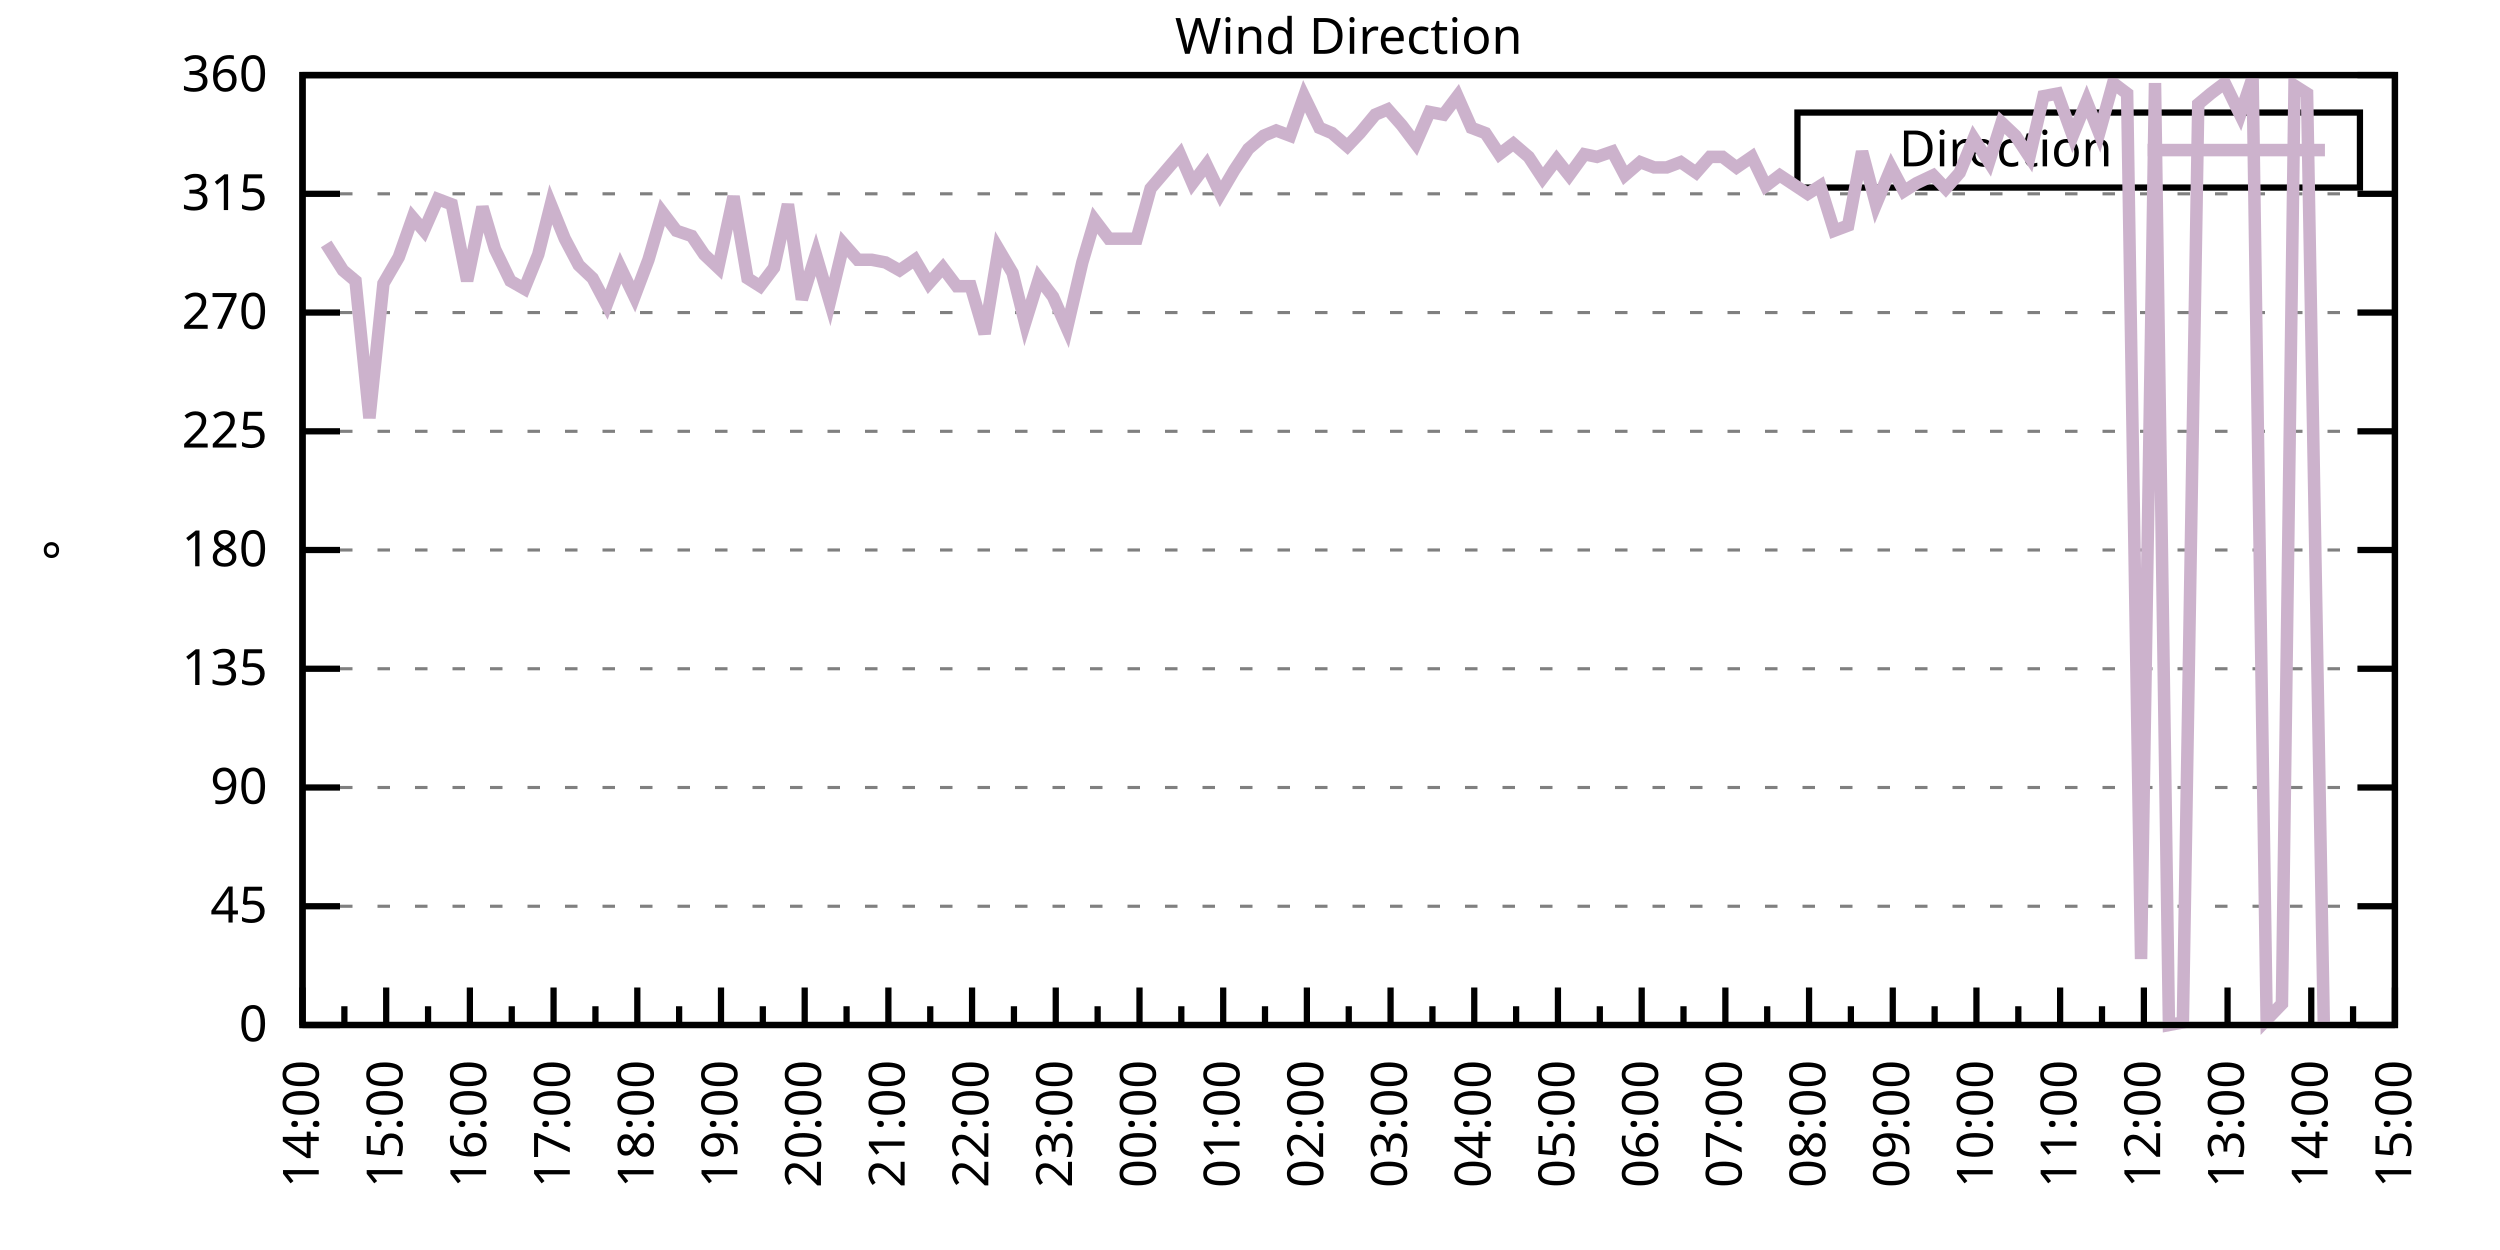
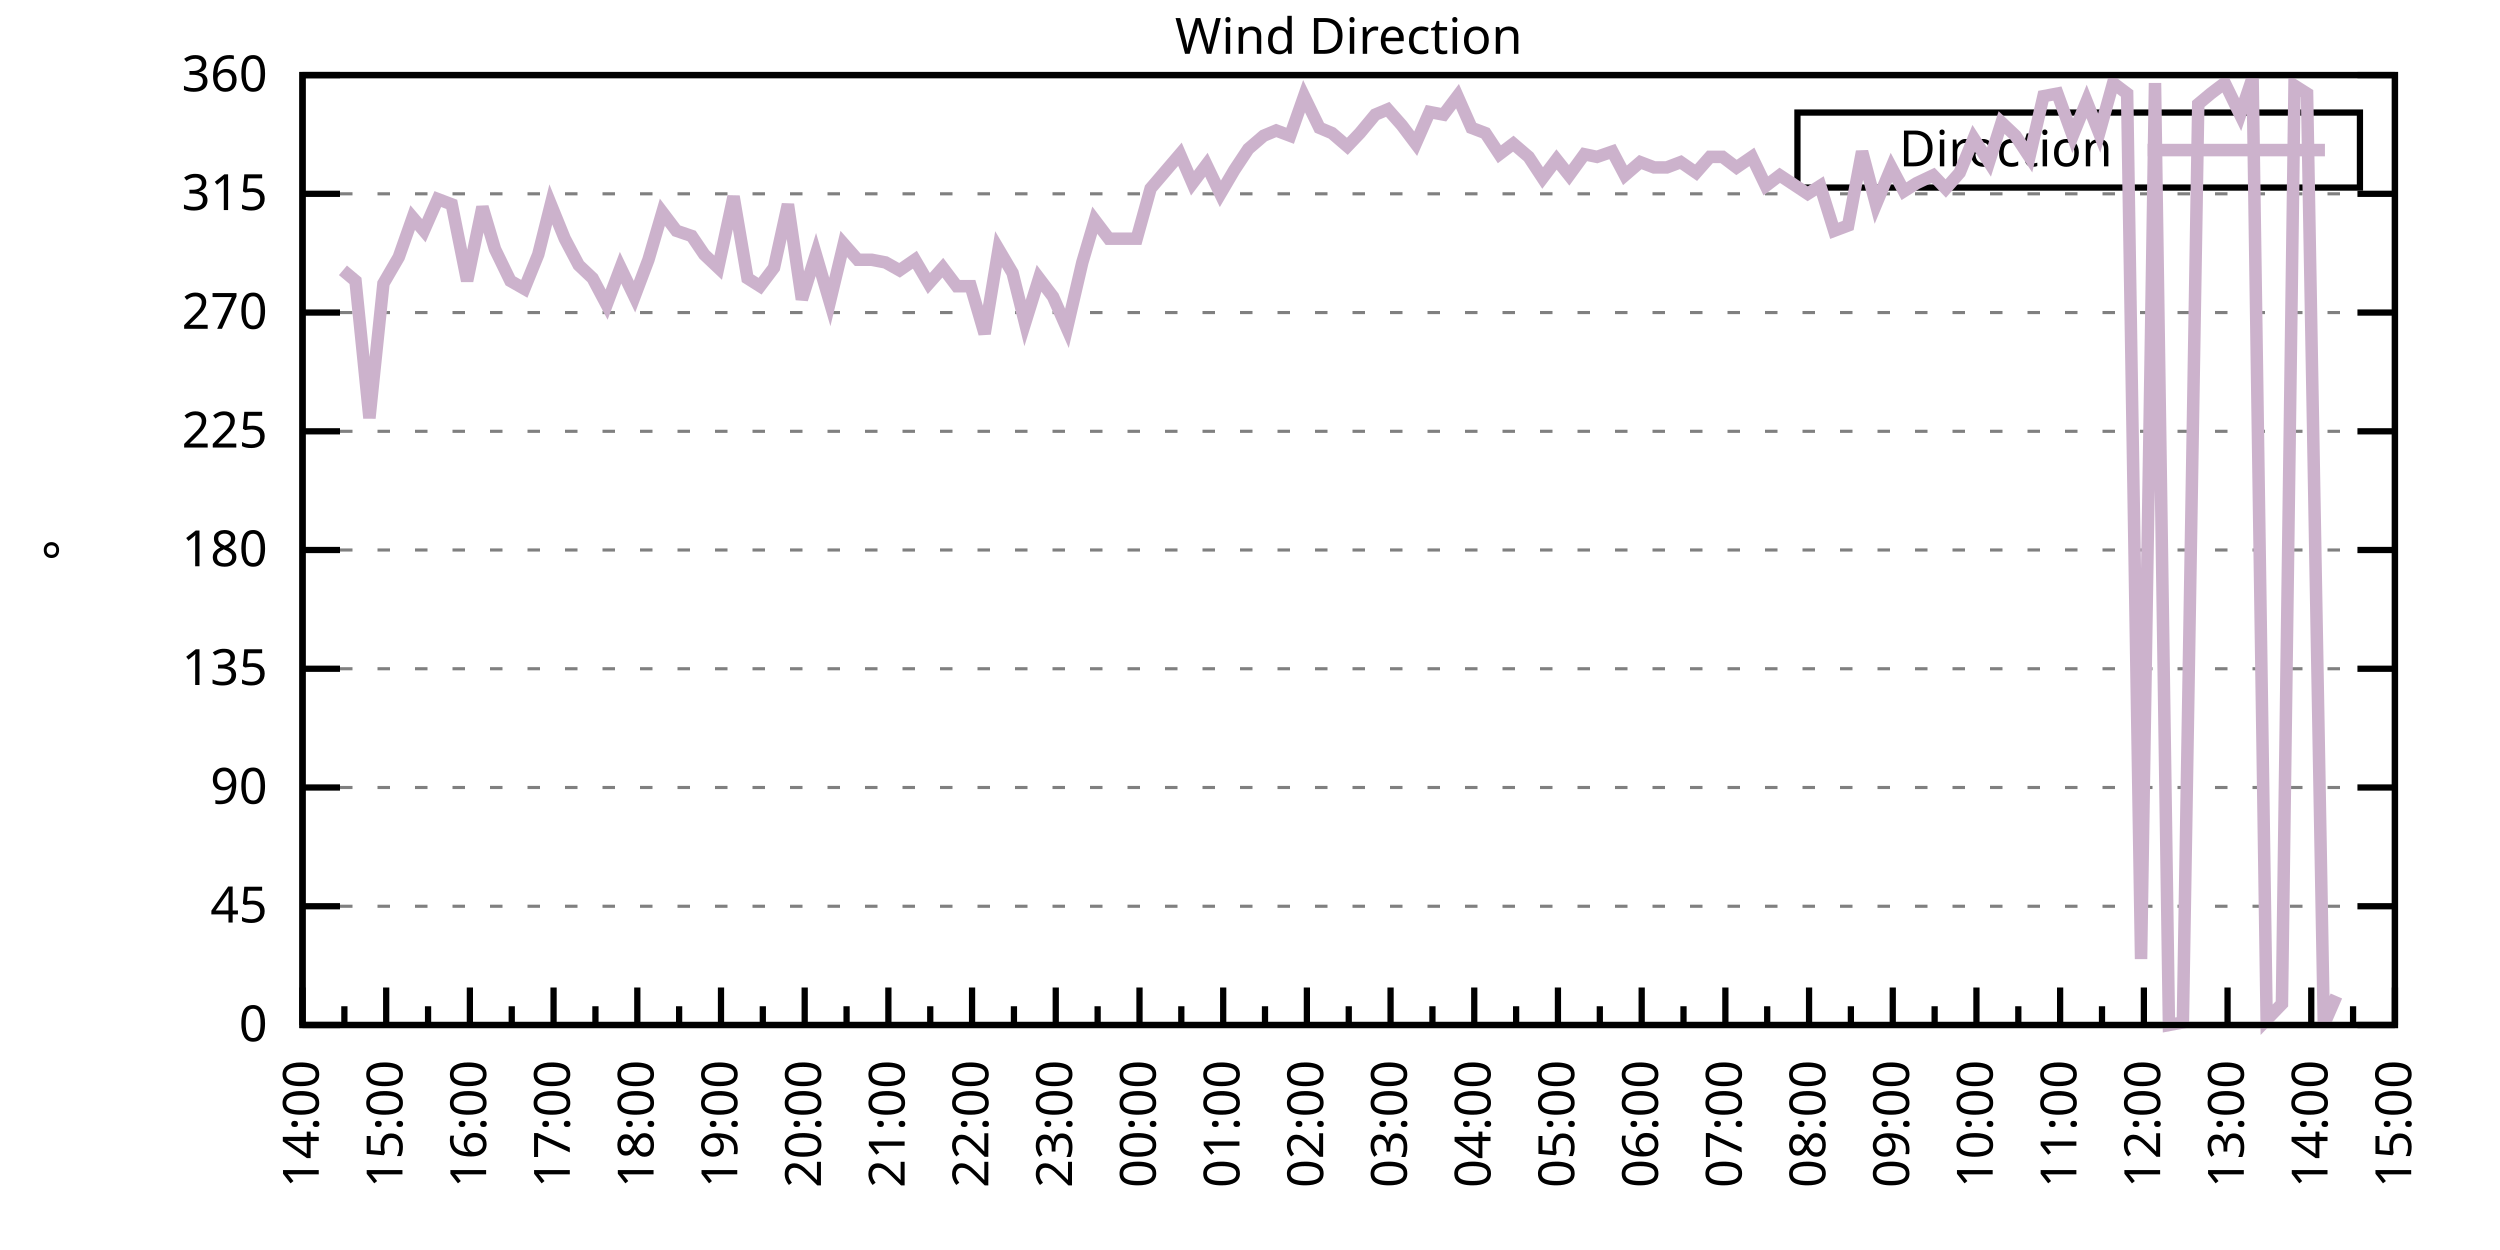
<svg xmlns="http://www.w3.org/2000/svg" xmlns:xlink="http://www.w3.org/1999/xlink" width="400" height="200" viewBox="0 0 400 200">
  <g id="gnuplot_canvas">
    <rect x="0" y="0" width="400" height="200" fill="none" />
    <defs>
      <circle id="gpDot" r="0.5" stroke-width="0.5" stroke="currentColor" />
      <path id="gpPt0" stroke-width="0.333" stroke="currentColor" d="M-1,0 h2 M0,-1 v2" />
      <path id="gpPt1" stroke-width="0.333" stroke="currentColor" d="M-1,-1 L1,1 M1,-1 L-1,1" />
      <path id="gpPt2" stroke-width="0.333" stroke="currentColor" d="M-1,0 L1,0 M0,-1 L0,1 M-1,-1 L1,1 M-1,1 L1,-1" />
      <rect id="gpPt3" stroke-width="0.333" stroke="currentColor" x="-1" y="-1" width="2" height="2" />
      <rect id="gpPt4" stroke-width="0.333" stroke="currentColor" fill="currentColor" x="-1" y="-1" width="2" height="2" />
      <circle id="gpPt5" stroke-width="0.333" stroke="currentColor" cx="0" cy="0" r="1" />
      <use xlink:href="#gpPt5" id="gpPt6" fill="currentColor" stroke="none" />
      <path id="gpPt7" stroke-width="0.333" stroke="currentColor" d="M0,-1.33 L-1.33,0.67 L1.33,0.67 z" />
      <use xlink:href="#gpPt7" id="gpPt8" fill="currentColor" stroke="none" />
      <use xlink:href="#gpPt7" id="gpPt9" stroke="currentColor" transform="rotate(180)" />
      <use xlink:href="#gpPt9" id="gpPt10" fill="currentColor" stroke="none" />
      <use xlink:href="#gpPt3" id="gpPt11" stroke="currentColor" transform="rotate(45)" />
      <use xlink:href="#gpPt11" id="gpPt12" fill="currentColor" stroke="none" />
      <path id="gpPt13" stroke-width="0.333" stroke="currentColor" d="M0,1.330 L1.265,0.411 L0.782,-1.067 L-0.782,-1.076 L-1.265,0.411 z" />
      <use xlink:href="#gpPt13" id="gpPt14" fill="currentColor" stroke="none" />
      <filter id="textbox" filterUnits="objectBoundingBox" x="0" y="0" height="1" width="1">
        <feFlood flood-color="white" flood-opacity="1" result="bgnd" />
        <feComposite in="SourceGraphic" in2="bgnd" operator="atop" />
      </filter>
      <filter id="greybox" filterUnits="objectBoundingBox" x="0" y="0" height="1" width="1">
        <feFlood flood-color="lightgrey" flood-opacity="1" result="grey" />
        <feComposite in="SourceGraphic" in2="grey" operator="atop" />
      </filter>
    </defs>
    <g fill="none" color="white" stroke="currentColor" stroke-width="1.00" stroke-linecap="butt" stroke-linejoin="miter">
</g>
    <g fill="none" color="black" stroke="currentColor" stroke-width="1.00" stroke-linecap="butt" stroke-linejoin="miter">
      <g stroke="none" shape-rendering="crispEdges">
        <polygon fill="rgb(255, 255, 255)" points="48.40,164.00 383.18,164.00 383.18,12.02 48.40,12.02 " />
      </g>
    </g>
    <g fill="none" color="black" stroke="currentColor" stroke-width="1.00" stroke-linecap="butt" stroke-linejoin="miter">
</g>
    <g fill="none" color="black" stroke="black" stroke-width="0.50" stroke-linecap="butt" stroke-linejoin="miter">
</g>
    <g fill="none" color="gray" stroke="currentColor" stroke-width="0.50" stroke-linecap="butt" stroke-linejoin="miter">
      <path stroke="gray" stroke-dasharray="2,4" class="gridline" d="M48.40,164.00 L383.19,164.00  " />
    </g>
    <g fill="none" color="gray" stroke="gray" stroke-width="1.00" stroke-linecap="butt" stroke-linejoin="miter">
</g>
    <g fill="none" color="black" stroke="currentColor" stroke-width="1.00" stroke-linecap="butt" stroke-linejoin="miter">
      <path stroke="black" d="M48.40,164.00 L54.40,164.00 M383.19,164.00 L377.19,164.00  " />
      <g transform="translate(42.80,166.60)" stroke="none" fill="black" font-family="Sans" font-size="8.00" text-anchor="end">
        <text>
          <tspan font-family="Sans"> 0</tspan>
        </text>
      </g>
    </g>
    <g fill="none" color="black" stroke="currentColor" stroke-width="1.00" stroke-linecap="butt" stroke-linejoin="miter">
</g>
    <g fill="none" color="black" stroke="black" stroke-width="0.50" stroke-linecap="butt" stroke-linejoin="miter">
</g>
    <g fill="none" color="gray" stroke="currentColor" stroke-width="0.50" stroke-linecap="butt" stroke-linejoin="miter">
      <path stroke="gray" stroke-dasharray="2,4" class="gridline" d="M48.40,145.00 L383.19,145.00  " />
    </g>
    <g fill="none" color="gray" stroke="gray" stroke-width="1.00" stroke-linecap="butt" stroke-linejoin="miter">
</g>
    <g fill="none" color="black" stroke="currentColor" stroke-width="1.00" stroke-linecap="butt" stroke-linejoin="miter">
      <path stroke="black" d="M48.40,145.00 L54.40,145.00 M383.19,145.00 L377.19,145.00  " />
      <g transform="translate(42.80,147.60)" stroke="none" fill="black" font-family="Sans" font-size="8.00" text-anchor="end">
        <text>
          <tspan font-family="Sans"> 45</tspan>
        </text>
      </g>
    </g>
    <g fill="none" color="black" stroke="currentColor" stroke-width="1.00" stroke-linecap="butt" stroke-linejoin="miter">
</g>
    <g fill="none" color="black" stroke="black" stroke-width="0.50" stroke-linecap="butt" stroke-linejoin="miter">
</g>
    <g fill="none" color="gray" stroke="currentColor" stroke-width="0.50" stroke-linecap="butt" stroke-linejoin="miter">
      <path stroke="gray" stroke-dasharray="2,4" class="gridline" d="M48.40,126.00 L383.19,126.00  " />
    </g>
    <g fill="none" color="gray" stroke="gray" stroke-width="1.00" stroke-linecap="butt" stroke-linejoin="miter">
</g>
    <g fill="none" color="black" stroke="currentColor" stroke-width="1.00" stroke-linecap="butt" stroke-linejoin="miter">
      <path stroke="black" d="M48.40,126.00 L54.40,126.00 M383.19,126.00 L377.19,126.00  " />
      <g transform="translate(42.80,128.60)" stroke="none" fill="black" font-family="Sans" font-size="8.00" text-anchor="end">
        <text>
          <tspan font-family="Sans"> 90</tspan>
        </text>
      </g>
    </g>
    <g fill="none" color="black" stroke="currentColor" stroke-width="1.00" stroke-linecap="butt" stroke-linejoin="miter">
</g>
    <g fill="none" color="black" stroke="black" stroke-width="0.50" stroke-linecap="butt" stroke-linejoin="miter">
</g>
    <g fill="none" color="gray" stroke="currentColor" stroke-width="0.50" stroke-linecap="butt" stroke-linejoin="miter">
      <path stroke="gray" stroke-dasharray="2,4" class="gridline" d="M48.40,107.00 L383.19,107.00  " />
    </g>
    <g fill="none" color="gray" stroke="gray" stroke-width="1.00" stroke-linecap="butt" stroke-linejoin="miter">
</g>
    <g fill="none" color="black" stroke="currentColor" stroke-width="1.00" stroke-linecap="butt" stroke-linejoin="miter">
      <path stroke="black" d="M48.40,107.00 L54.40,107.00 M383.19,107.00 L377.19,107.00  " />
      <g transform="translate(42.80,109.60)" stroke="none" fill="black" font-family="Sans" font-size="8.00" text-anchor="end">
        <text>
          <tspan font-family="Sans"> 135</tspan>
        </text>
      </g>
    </g>
    <g fill="none" color="black" stroke="currentColor" stroke-width="1.00" stroke-linecap="butt" stroke-linejoin="miter">
</g>
    <g fill="none" color="black" stroke="black" stroke-width="0.50" stroke-linecap="butt" stroke-linejoin="miter">
</g>
    <g fill="none" color="gray" stroke="currentColor" stroke-width="0.50" stroke-linecap="butt" stroke-linejoin="miter">
      <path stroke="gray" stroke-dasharray="2,4" class="gridline" d="M48.40,88.00 L383.19,88.00  " />
    </g>
    <g fill="none" color="gray" stroke="gray" stroke-width="1.00" stroke-linecap="butt" stroke-linejoin="miter">
</g>
    <g fill="none" color="black" stroke="currentColor" stroke-width="1.00" stroke-linecap="butt" stroke-linejoin="miter">
      <path stroke="black" d="M48.40,88.00 L54.40,88.00 M383.19,88.00 L377.19,88.00  " />
      <g transform="translate(42.80,90.60)" stroke="none" fill="black" font-family="Sans" font-size="8.00" text-anchor="end">
        <text>
          <tspan font-family="Sans"> 180</tspan>
        </text>
      </g>
    </g>
    <g fill="none" color="black" stroke="currentColor" stroke-width="1.00" stroke-linecap="butt" stroke-linejoin="miter">
</g>
    <g fill="none" color="black" stroke="black" stroke-width="0.50" stroke-linecap="butt" stroke-linejoin="miter">
</g>
    <g fill="none" color="gray" stroke="currentColor" stroke-width="0.50" stroke-linecap="butt" stroke-linejoin="miter">
      <path stroke="gray" stroke-dasharray="2,4" class="gridline" d="M48.40,69.01 L383.19,69.01  " />
    </g>
    <g fill="none" color="gray" stroke="gray" stroke-width="1.00" stroke-linecap="butt" stroke-linejoin="miter">
</g>
    <g fill="none" color="black" stroke="currentColor" stroke-width="1.00" stroke-linecap="butt" stroke-linejoin="miter">
      <path stroke="black" d="M48.40,69.01 L54.40,69.01 M383.19,69.01 L377.19,69.01  " />
      <g transform="translate(42.80,71.61)" stroke="none" fill="black" font-family="Sans" font-size="8.00" text-anchor="end">
        <text>
          <tspan font-family="Sans"> 225</tspan>
        </text>
      </g>
    </g>
    <g fill="none" color="black" stroke="currentColor" stroke-width="1.00" stroke-linecap="butt" stroke-linejoin="miter">
</g>
    <g fill="none" color="black" stroke="black" stroke-width="0.50" stroke-linecap="butt" stroke-linejoin="miter">
</g>
    <g fill="none" color="gray" stroke="currentColor" stroke-width="0.50" stroke-linecap="butt" stroke-linejoin="miter">
      <path stroke="gray" stroke-dasharray="2,4" class="gridline" d="M48.40,50.01 L383.19,50.01  " />
    </g>
    <g fill="none" color="gray" stroke="gray" stroke-width="1.00" stroke-linecap="butt" stroke-linejoin="miter">
</g>
    <g fill="none" color="black" stroke="currentColor" stroke-width="1.00" stroke-linecap="butt" stroke-linejoin="miter">
      <path stroke="black" d="M48.40,50.01 L54.40,50.01 M383.19,50.01 L377.19,50.01  " />
      <g transform="translate(42.80,52.61)" stroke="none" fill="black" font-family="Sans" font-size="8.00" text-anchor="end">
        <text>
          <tspan font-family="Sans"> 270</tspan>
        </text>
      </g>
    </g>
    <g fill="none" color="black" stroke="currentColor" stroke-width="1.00" stroke-linecap="butt" stroke-linejoin="miter">
</g>
    <g fill="none" color="black" stroke="black" stroke-width="0.50" stroke-linecap="butt" stroke-linejoin="miter">
</g>
    <g fill="none" color="gray" stroke="currentColor" stroke-width="0.50" stroke-linecap="butt" stroke-linejoin="miter">
      <path stroke="gray" stroke-dasharray="2,4" class="gridline" d="M48.40,31.01 L383.19,31.01  " />
    </g>
    <g fill="none" color="gray" stroke="gray" stroke-width="1.00" stroke-linecap="butt" stroke-linejoin="miter">
</g>
    <g fill="none" color="black" stroke="currentColor" stroke-width="1.00" stroke-linecap="butt" stroke-linejoin="miter">
      <path stroke="black" d="M48.40,31.01 L54.40,31.01 M383.19,31.01 L377.19,31.01  " />
      <g transform="translate(42.80,33.61)" stroke="none" fill="black" font-family="Sans" font-size="8.00" text-anchor="end">
        <text>
          <tspan font-family="Sans"> 315</tspan>
        </text>
      </g>
    </g>
    <g fill="none" color="black" stroke="currentColor" stroke-width="1.00" stroke-linecap="butt" stroke-linejoin="miter">
</g>
    <g fill="none" color="black" stroke="black" stroke-width="0.50" stroke-linecap="butt" stroke-linejoin="miter">
</g>
    <g fill="none" color="gray" stroke="currentColor" stroke-width="0.50" stroke-linecap="butt" stroke-linejoin="miter">
      <path stroke="gray" stroke-dasharray="2,4" class="gridline" d="M48.40,12.01 L383.19,12.01  " />
    </g>
    <g fill="none" color="gray" stroke="gray" stroke-width="1.00" stroke-linecap="butt" stroke-linejoin="miter">
</g>
    <g fill="none" color="black" stroke="currentColor" stroke-width="1.00" stroke-linecap="butt" stroke-linejoin="miter">
      <path stroke="black" d="M48.40,12.01 L54.40,12.01 M383.19,12.01 L377.19,12.01  " />
      <g transform="translate(42.80,14.61)" stroke="none" fill="black" font-family="Sans" font-size="8.00" text-anchor="end">
        <text>
          <tspan font-family="Sans"> 360</tspan>
        </text>
      </g>
    </g>
    <g fill="none" color="black" stroke="currentColor" stroke-width="1.00" stroke-linecap="butt" stroke-linejoin="miter">
      <path stroke="black" d="M48.40,164.00 L48.40,158.00  " />
      <g transform="translate(51.00,169.60) rotate(270)" stroke="none" fill="black" font-family="Sans" font-size="8.00" text-anchor="end">
        <text>
          <tspan font-family="Sans">14:00</tspan>
        </text>
      </g>
    </g>
    <g fill="none" color="black" stroke="currentColor" stroke-width="1.00" stroke-linecap="butt" stroke-linejoin="miter">
      <path stroke="black" d="M55.10,164.00 L55.10,161.00 M61.79,164.00 L61.79,158.00  " />
      <g transform="translate(64.39,169.60) rotate(270)" stroke="none" fill="black" font-family="Sans" font-size="8.00" text-anchor="end">
        <text>
          <tspan font-family="Sans">15:00</tspan>
        </text>
      </g>
    </g>
    <g fill="none" color="black" stroke="currentColor" stroke-width="1.00" stroke-linecap="butt" stroke-linejoin="miter">
      <path stroke="black" d="M68.49,164.00 L68.49,161.00 M75.18,164.00 L75.18,158.00  " />
      <g transform="translate(77.78,169.60) rotate(270)" stroke="none" fill="black" font-family="Sans" font-size="8.00" text-anchor="end">
        <text>
          <tspan font-family="Sans">16:00</tspan>
        </text>
      </g>
    </g>
    <g fill="none" color="black" stroke="currentColor" stroke-width="1.00" stroke-linecap="butt" stroke-linejoin="miter">
      <path stroke="black" d="M81.88,164.00 L81.88,161.00 M88.57,164.00 L88.57,158.00  " />
      <g transform="translate(91.17,169.60) rotate(270)" stroke="none" fill="black" font-family="Sans" font-size="8.00" text-anchor="end">
        <text>
          <tspan font-family="Sans">17:00</tspan>
        </text>
      </g>
    </g>
    <g fill="none" color="black" stroke="currentColor" stroke-width="1.00" stroke-linecap="butt" stroke-linejoin="miter">
      <path stroke="black" d="M95.27,164.00 L95.27,161.00 M101.97,164.00 L101.97,158.00  " />
      <g transform="translate(104.57,169.60) rotate(270)" stroke="none" fill="black" font-family="Sans" font-size="8.00" text-anchor="end">
        <text>
          <tspan font-family="Sans">18:00</tspan>
        </text>
      </g>
    </g>
    <g fill="none" color="black" stroke="currentColor" stroke-width="1.00" stroke-linecap="butt" stroke-linejoin="miter">
      <path stroke="black" d="M108.66,164.00 L108.66,161.00 M115.36,164.00 L115.36,158.00  " />
      <g transform="translate(117.96,169.60) rotate(270)" stroke="none" fill="black" font-family="Sans" font-size="8.00" text-anchor="end">
        <text>
          <tspan font-family="Sans">19:00</tspan>
        </text>
      </g>
    </g>
    <g fill="none" color="black" stroke="currentColor" stroke-width="1.00" stroke-linecap="butt" stroke-linejoin="miter">
      <path stroke="black" d="M122.05,164.00 L122.05,161.00 M128.75,164.00 L128.75,158.00  " />
      <g transform="translate(131.35,169.60) rotate(270)" stroke="none" fill="black" font-family="Sans" font-size="8.00" text-anchor="end">
        <text>
          <tspan font-family="Sans">20:00</tspan>
        </text>
      </g>
    </g>
    <g fill="none" color="black" stroke="currentColor" stroke-width="1.00" stroke-linecap="butt" stroke-linejoin="miter">
      <path stroke="black" d="M135.45,164.00 L135.45,161.00 M142.14,164.00 L142.14,158.00  " />
      <g transform="translate(144.74,169.60) rotate(270)" stroke="none" fill="black" font-family="Sans" font-size="8.00" text-anchor="end">
        <text>
          <tspan font-family="Sans">21:00</tspan>
        </text>
      </g>
    </g>
    <g fill="none" color="black" stroke="currentColor" stroke-width="1.00" stroke-linecap="butt" stroke-linejoin="miter">
      <path stroke="black" d="M148.84,164.00 L148.84,161.00 M155.53,164.00 L155.53,158.00  " />
      <g transform="translate(158.13,169.60) rotate(270)" stroke="none" fill="black" font-family="Sans" font-size="8.00" text-anchor="end">
        <text>
          <tspan font-family="Sans">22:00</tspan>
        </text>
      </g>
    </g>
    <g fill="none" color="black" stroke="currentColor" stroke-width="1.00" stroke-linecap="butt" stroke-linejoin="miter">
      <path stroke="black" d="M162.23,164.00 L162.23,161.00 M168.92,164.00 L168.92,158.00  " />
      <g transform="translate(171.52,169.60) rotate(270)" stroke="none" fill="black" font-family="Sans" font-size="8.00" text-anchor="end">
        <text>
          <tspan font-family="Sans">23:00</tspan>
        </text>
      </g>
    </g>
    <g fill="none" color="black" stroke="currentColor" stroke-width="1.00" stroke-linecap="butt" stroke-linejoin="miter">
      <path stroke="black" d="M175.62,164.00 L175.62,161.00 M182.32,164.00 L182.32,158.00  " />
      <g transform="translate(184.92,169.60) rotate(270)" stroke="none" fill="black" font-family="Sans" font-size="8.00" text-anchor="end">
        <text>
          <tspan font-family="Sans">00:00</tspan>
        </text>
      </g>
    </g>
    <g fill="none" color="black" stroke="currentColor" stroke-width="1.00" stroke-linecap="butt" stroke-linejoin="miter">
      <path stroke="black" d="M189.01,164.00 L189.01,161.00 M195.71,164.00 L195.71,158.00  " />
      <g transform="translate(198.31,169.60) rotate(270)" stroke="none" fill="black" font-family="Sans" font-size="8.00" text-anchor="end">
        <text>
          <tspan font-family="Sans">01:00</tspan>
        </text>
      </g>
    </g>
    <g fill="none" color="black" stroke="currentColor" stroke-width="1.00" stroke-linecap="butt" stroke-linejoin="miter">
      <path stroke="black" d="M202.40,164.00 L202.40,161.00 M209.10,164.00 L209.10,158.00  " />
      <g transform="translate(211.70,169.60) rotate(270)" stroke="none" fill="black" font-family="Sans" font-size="8.00" text-anchor="end">
        <text>
          <tspan font-family="Sans">02:00</tspan>
        </text>
      </g>
    </g>
    <g fill="none" color="black" stroke="currentColor" stroke-width="1.00" stroke-linecap="butt" stroke-linejoin="miter">
      <path stroke="black" d="M215.80,164.00 L215.80,161.00 M222.49,164.00 L222.49,158.00  " />
      <g transform="translate(225.09,169.60) rotate(270)" stroke="none" fill="black" font-family="Sans" font-size="8.00" text-anchor="end">
        <text>
          <tspan font-family="Sans">03:00</tspan>
        </text>
      </g>
    </g>
    <g fill="none" color="black" stroke="currentColor" stroke-width="1.00" stroke-linecap="butt" stroke-linejoin="miter">
      <path stroke="black" d="M229.19,164.00 L229.19,161.00 M235.88,164.00 L235.88,158.00  " />
      <g transform="translate(238.48,169.60) rotate(270)" stroke="none" fill="black" font-family="Sans" font-size="8.00" text-anchor="end">
        <text>
          <tspan font-family="Sans">04:00</tspan>
        </text>
      </g>
    </g>
    <g fill="none" color="black" stroke="currentColor" stroke-width="1.00" stroke-linecap="butt" stroke-linejoin="miter">
      <path stroke="black" d="M242.58,164.00 L242.58,161.00 M249.27,164.00 L249.27,158.00  " />
      <g transform="translate(251.87,169.60) rotate(270)" stroke="none" fill="black" font-family="Sans" font-size="8.00" text-anchor="end">
        <text>
          <tspan font-family="Sans">05:00</tspan>
        </text>
      </g>
    </g>
    <g fill="none" color="black" stroke="currentColor" stroke-width="1.00" stroke-linecap="butt" stroke-linejoin="miter">
      <path stroke="black" d="M255.97,164.00 L255.97,161.00 M262.67,164.00 L262.67,158.00  " />
      <g transform="translate(265.27,169.60) rotate(270)" stroke="none" fill="black" font-family="Sans" font-size="8.00" text-anchor="end">
        <text>
          <tspan font-family="Sans">06:00</tspan>
        </text>
      </g>
    </g>
    <g fill="none" color="black" stroke="currentColor" stroke-width="1.00" stroke-linecap="butt" stroke-linejoin="miter">
      <path stroke="black" d="M269.36,164.00 L269.36,161.00 M276.06,164.00 L276.06,158.00  " />
      <g transform="translate(278.66,169.60) rotate(270)" stroke="none" fill="black" font-family="Sans" font-size="8.00" text-anchor="end">
        <text>
          <tspan font-family="Sans">07:00</tspan>
        </text>
      </g>
    </g>
    <g fill="none" color="black" stroke="currentColor" stroke-width="1.00" stroke-linecap="butt" stroke-linejoin="miter">
      <path stroke="black" d="M282.75,164.00 L282.75,161.00 M289.45,164.00 L289.45,158.00  " />
      <g transform="translate(292.05,169.60) rotate(270)" stroke="none" fill="black" font-family="Sans" font-size="8.00" text-anchor="end">
        <text>
          <tspan font-family="Sans">08:00</tspan>
        </text>
      </g>
    </g>
    <g fill="none" color="black" stroke="currentColor" stroke-width="1.00" stroke-linecap="butt" stroke-linejoin="miter">
      <path stroke="black" d="M296.14,164.00 L296.14,161.00 M302.84,164.00 L302.84,158.00  " />
      <g transform="translate(305.44,169.60) rotate(270)" stroke="none" fill="black" font-family="Sans" font-size="8.00" text-anchor="end">
        <text>
          <tspan font-family="Sans">09:00</tspan>
        </text>
      </g>
    </g>
    <g fill="none" color="black" stroke="currentColor" stroke-width="1.00" stroke-linecap="butt" stroke-linejoin="miter">
      <path stroke="black" d="M309.54,164.00 L309.54,161.00 M316.23,164.00 L316.23,158.00  " />
      <g transform="translate(318.83,169.60) rotate(270)" stroke="none" fill="black" font-family="Sans" font-size="8.00" text-anchor="end">
        <text>
          <tspan font-family="Sans">10:00</tspan>
        </text>
      </g>
    </g>
    <g fill="none" color="black" stroke="currentColor" stroke-width="1.00" stroke-linecap="butt" stroke-linejoin="miter">
      <path stroke="black" d="M322.93,164.00 L322.93,161.00 M329.62,164.00 L329.62,158.00  " />
      <g transform="translate(332.22,169.60) rotate(270)" stroke="none" fill="black" font-family="Sans" font-size="8.00" text-anchor="end">
        <text>
          <tspan font-family="Sans">11:00</tspan>
        </text>
      </g>
    </g>
    <g fill="none" color="black" stroke="currentColor" stroke-width="1.00" stroke-linecap="butt" stroke-linejoin="miter">
      <path stroke="black" d="M336.32,164.00 L336.32,161.00 M343.02,164.00 L343.02,158.00  " />
      <g transform="translate(345.62,169.60) rotate(270)" stroke="none" fill="black" font-family="Sans" font-size="8.00" text-anchor="end">
        <text>
          <tspan font-family="Sans">12:00</tspan>
        </text>
      </g>
    </g>
    <g fill="none" color="black" stroke="currentColor" stroke-width="1.00" stroke-linecap="butt" stroke-linejoin="miter">
      <path stroke="black" d="M349.71,164.00 L349.71,161.00 M356.41,164.00 L356.41,158.00  " />
      <g transform="translate(359.01,169.60) rotate(270)" stroke="none" fill="black" font-family="Sans" font-size="8.00" text-anchor="end">
        <text>
          <tspan font-family="Sans">13:00</tspan>
        </text>
      </g>
    </g>
    <g fill="none" color="black" stroke="currentColor" stroke-width="1.00" stroke-linecap="butt" stroke-linejoin="miter">
      <path stroke="black" d="M363.10,164.00 L363.10,161.00 M369.80,164.00 L369.80,158.00  " />
      <g transform="translate(372.40,169.60) rotate(270)" stroke="none" fill="black" font-family="Sans" font-size="8.00" text-anchor="end">
        <text>
          <tspan font-family="Sans">14:00</tspan>
        </text>
      </g>
    </g>
    <g fill="none" color="black" stroke="currentColor" stroke-width="1.00" stroke-linecap="butt" stroke-linejoin="miter">
      <path stroke="black" d="M376.49,164.00 L376.49,161.00 M383.19,164.00 L383.19,158.00  " />
      <g transform="translate(385.79,169.60) rotate(270)" stroke="none" fill="black" font-family="Sans" font-size="8.00" text-anchor="end">
        <text>
          <tspan font-family="Sans">15:00</tspan>
        </text>
      </g>
    </g>
    <g fill="none" color="black" stroke="currentColor" stroke-width="1.00" stroke-linecap="butt" stroke-linejoin="miter">
</g>
    <g fill="none" color="black" stroke="currentColor" stroke-width="1.00" stroke-linecap="butt" stroke-linejoin="miter">
      <path stroke="black" d="M48.40,12.01 L48.40,164.00 L383.19,164.00 L383.19,12.01 L48.40,12.01 Z  " />
    </g>
    <g fill="none" color="black" stroke="currentColor" stroke-width="1.00" stroke-linecap="butt" stroke-linejoin="miter">
      <g transform="translate(12.80,88.01) rotate(270)" stroke="none" fill="black" font-family="Sans" font-size="8.00" text-anchor="middle">
        <text>
          <tspan font-family="Sans">°</tspan>
        </text>
      </g>
    </g>
    <g fill="none" color="black" stroke="currentColor" stroke-width="1.00" stroke-linecap="butt" stroke-linejoin="miter">
</g>
    <g fill="none" color="black" stroke="currentColor" stroke-width="1.00" stroke-linecap="butt" stroke-linejoin="miter">
      <path stroke="black" d="M287.59,30.01 L287.59,18.01 L377.59,18.01 L377.59,30.01 L287.59,30.01 Z  " />
    </g>
    <g id="Wind_direction_plot_1">
      <g fill="none" color="white" stroke="black" stroke-width="2.00" stroke-linecap="butt" stroke-linejoin="miter">
</g>
      <g fill="none" color="black" stroke="currentColor" stroke-width="2.00" stroke-linecap="butt" stroke-linejoin="miter">
        <g transform="translate(337.99,26.61)" stroke="none" fill="black" font-family="Sans" font-size="8.00" text-anchor="end">
          <text>
            <tspan font-family="Sans">Direction</tspan>
          </text>
        </g>
      </g>
      <g fill="none" color="black" stroke="currentColor" stroke-width="2.00" stroke-linecap="butt" stroke-linejoin="miter">
-         <path stroke="rgb(204, 178, 204)" d="M343.59,24.01 L371.99,24.01 M52.19,39.03 L54.87,43.25 L56.88,44.94 L59.11,66.90 L61.35,45.36 L63.80,41.14   L66.03,34.81 L67.82,36.92 L70.05,31.85 L72.28,32.70 L74.74,44.94 L77.19,33.12 L79.20,39.87 L81.66,44.94   L83.89,46.21 L86.12,40.72 L88.13,32.70 L90.36,38.19 L92.59,42.41 L94.82,44.52 L97.06,48.74 L99.29,42.83   L101.52,47.47 L103.75,41.56 L105.98,33.96 L108.22,36.92 L110.67,37.76 L112.68,40.72 L114.91,42.83 L117.37,31.43   L119.60,44.52 L121.61,45.79 L123.84,42.83 L126.07,32.70 L128.30,47.90 L130.54,40.72 L132.77,48.32 L135.00,39.03   L137.23,41.56 L139.46,41.56 L141.69,41.99 L143.93,43.25 L146.38,41.56 L148.61,45.36 L150.85,42.83 L153.08,45.79   L155.31,45.79 L157.54,53.39 L159.77,39.87 L162.01,43.67 L164.01,51.70 L166.25,44.52 L168.48,47.47 L170.71,52.54   L173.17,41.99 L175.17,35.23 L177.41,38.19 L179.86,38.19 L181.87,38.19 L184.10,30.16 L188.79,24.68 L190.80,29.32   L193.03,26.36 L195.26,31.01 L197.49,27.21 L199.73,23.83 L202.18,21.72 L204.19,20.88 L206.42,21.72 L208.65,15.39   L211.11,20.45 L213.12,21.30 L215.57,23.41 L217.58,21.30 L220.04,18.34 L222.04,17.50 L224.28,20.03 L226.51,22.99   L228.74,17.92 L230.97,18.34 L233.20,15.39 L235.44,20.45 L237.67,21.30 L239.90,24.68 L242.13,22.99 L244.59,25.10   L246.82,28.48 L249.05,25.52 L251.06,28.05 L253.51,24.68 L255.52,25.10 L257.98,24.25 L259.99,28.05 L262.44,25.94   L264.67,26.79 L266.68,26.79 L268.92,25.94 L271.37,27.63 L273.60,25.10 L275.61,25.10 L277.84,26.79 L280.30,25.10   L282.53,29.74 L284.76,28.05 L289.23,31.01 L291.23,29.74 L293.47,36.92 L295.70,36.08 L297.93,24.25 L300.16,32.70   L302.62,26.79 L304.63,30.59 L306.63,29.32 L309.31,28.05 L311.32,30.16 L313.55,27.63 L315.79,22.14 L318.24,25.94   L320.25,19.61 L322.48,21.72 L324.71,25.10 L326.95,15.39 L329.18,14.97 L331.63,21.72 L333.86,16.23 L335.87,21.30   L338.10,13.28 L340.34,14.97 L342.57,153.45 L344.80,13.28 L347.03,164.00 L349.26,163.58 L351.72,16.65 L353.73,14.97   L355.96,13.28 L358.42,18.34 L360.42,12.43 L362.66,163.16 L365.11,160.62 L367.12,13.70 L369.13,14.97 L371.81,164.00    " />
+         <path stroke="rgb(204, 178, 204)" d="M343.59,24.01 L371.99,24.01 M54.87,43.25 L56.88,44.94 L59.11,66.90 L61.35,45.36 L63.80,41.14 L66.03,34.81   L67.82,36.92 L70.05,31.85 L72.28,32.70 L74.74,44.94 L77.19,33.12 L79.20,39.87 L81.66,44.94 L83.89,46.21   L86.12,40.72 L88.13,32.70 L90.36,38.19 L92.59,42.41 L94.82,44.52 L97.06,48.74 L99.29,42.83 L101.52,47.47   L103.75,41.56 L105.98,33.96 L108.22,36.92 L110.67,37.76 L112.68,40.72 L114.91,42.83 L117.37,31.43 L119.60,44.52   L121.61,45.79 L123.84,42.83 L126.07,32.70 L128.30,47.90 L130.54,40.72 L132.77,48.32 L135.00,39.03 L137.23,41.56   L139.46,41.56 L141.69,41.99 L143.93,43.25 L146.38,41.56 L148.61,45.36 L150.85,42.83 L153.08,45.79 L155.31,45.79   L157.54,53.39 L159.77,39.87 L162.01,43.67 L164.01,51.70 L166.25,44.52 L168.48,47.47 L170.71,52.54 L173.17,41.99   L175.17,35.23 L177.41,38.19 L179.86,38.19 L181.87,38.19 L184.10,30.16 L188.79,24.68 L190.80,29.32 L193.03,26.36   L195.26,31.01 L197.49,27.21 L199.73,23.83 L202.18,21.72 L204.19,20.88 L206.42,21.72 L208.65,15.39 L211.11,20.45   L213.12,21.30 L215.57,23.41 L217.58,21.30 L220.04,18.34 L222.04,17.50 L224.28,20.03 L226.51,22.99 L228.74,17.92   L230.97,18.34 L233.20,15.39 L235.44,20.45 L237.67,21.30 L239.90,24.68 L242.13,22.99 L244.59,25.10 L246.82,28.48   L249.05,25.52 L251.06,28.05 L253.51,24.68 L255.52,25.10 L257.98,24.25 L259.99,28.05 L262.44,25.94 L264.67,26.79   L266.68,26.79 L268.92,25.94 L271.37,27.63 L273.60,25.10 L275.61,25.10 L277.84,26.79 L280.30,25.10 L282.53,29.74   L284.76,28.05 L289.23,31.01 L291.23,29.74 L293.47,36.92 L295.70,36.08 L297.93,24.25 L300.16,32.70 L302.62,26.79   L304.63,30.59 L306.63,29.32 L309.31,28.05 L311.32,30.16 L313.55,27.63 L315.79,22.14 L318.24,25.94 L320.25,19.61   L322.48,21.72 L324.71,25.10 L326.95,15.39 L329.18,14.97 L331.63,21.72 L333.86,16.23 L335.87,21.30 L338.10,13.28   L340.34,14.97 L342.57,153.45 L344.80,13.28 L347.03,164.00 L349.26,163.58 L351.72,16.65 L353.73,14.97 L355.96,13.28   L358.42,18.34 L360.42,12.43 L362.66,163.16 L365.11,160.62 L367.12,13.70 L369.13,14.97 L371.81,164.00 L373.82,159.36    " />
      </g>
    </g>
    <g fill="none" color="black" stroke="currentColor" stroke-width="2.00" stroke-linecap="butt" stroke-linejoin="miter">
</g>
    <g fill="none" color="black" stroke="black" stroke-width="1.00" stroke-linecap="butt" stroke-linejoin="miter">
</g>
    <g fill="none" color="black" stroke="currentColor" stroke-width="1.00" stroke-linecap="butt" stroke-linejoin="miter">
      <path stroke="black" d="M48.40,12.01 L48.40,164.00 L383.19,164.00 L383.19,12.01 L48.40,12.01 Z  " />
    </g>
    <g fill="none" color="black" stroke="currentColor" stroke-width="1.00" stroke-linecap="butt" stroke-linejoin="miter">
      <g transform="translate(215.79,8.61)" stroke="none" fill="black" font-family="Sans" font-size="8.00" text-anchor="middle">
        <text>
          <tspan font-family="Sans">Wind Direction</tspan>
        </text>
      </g>
    </g>
    <g fill="none" color="black" stroke="currentColor" stroke-width="1.00" stroke-linecap="butt" stroke-linejoin="miter">
</g>
  </g>
</svg>
